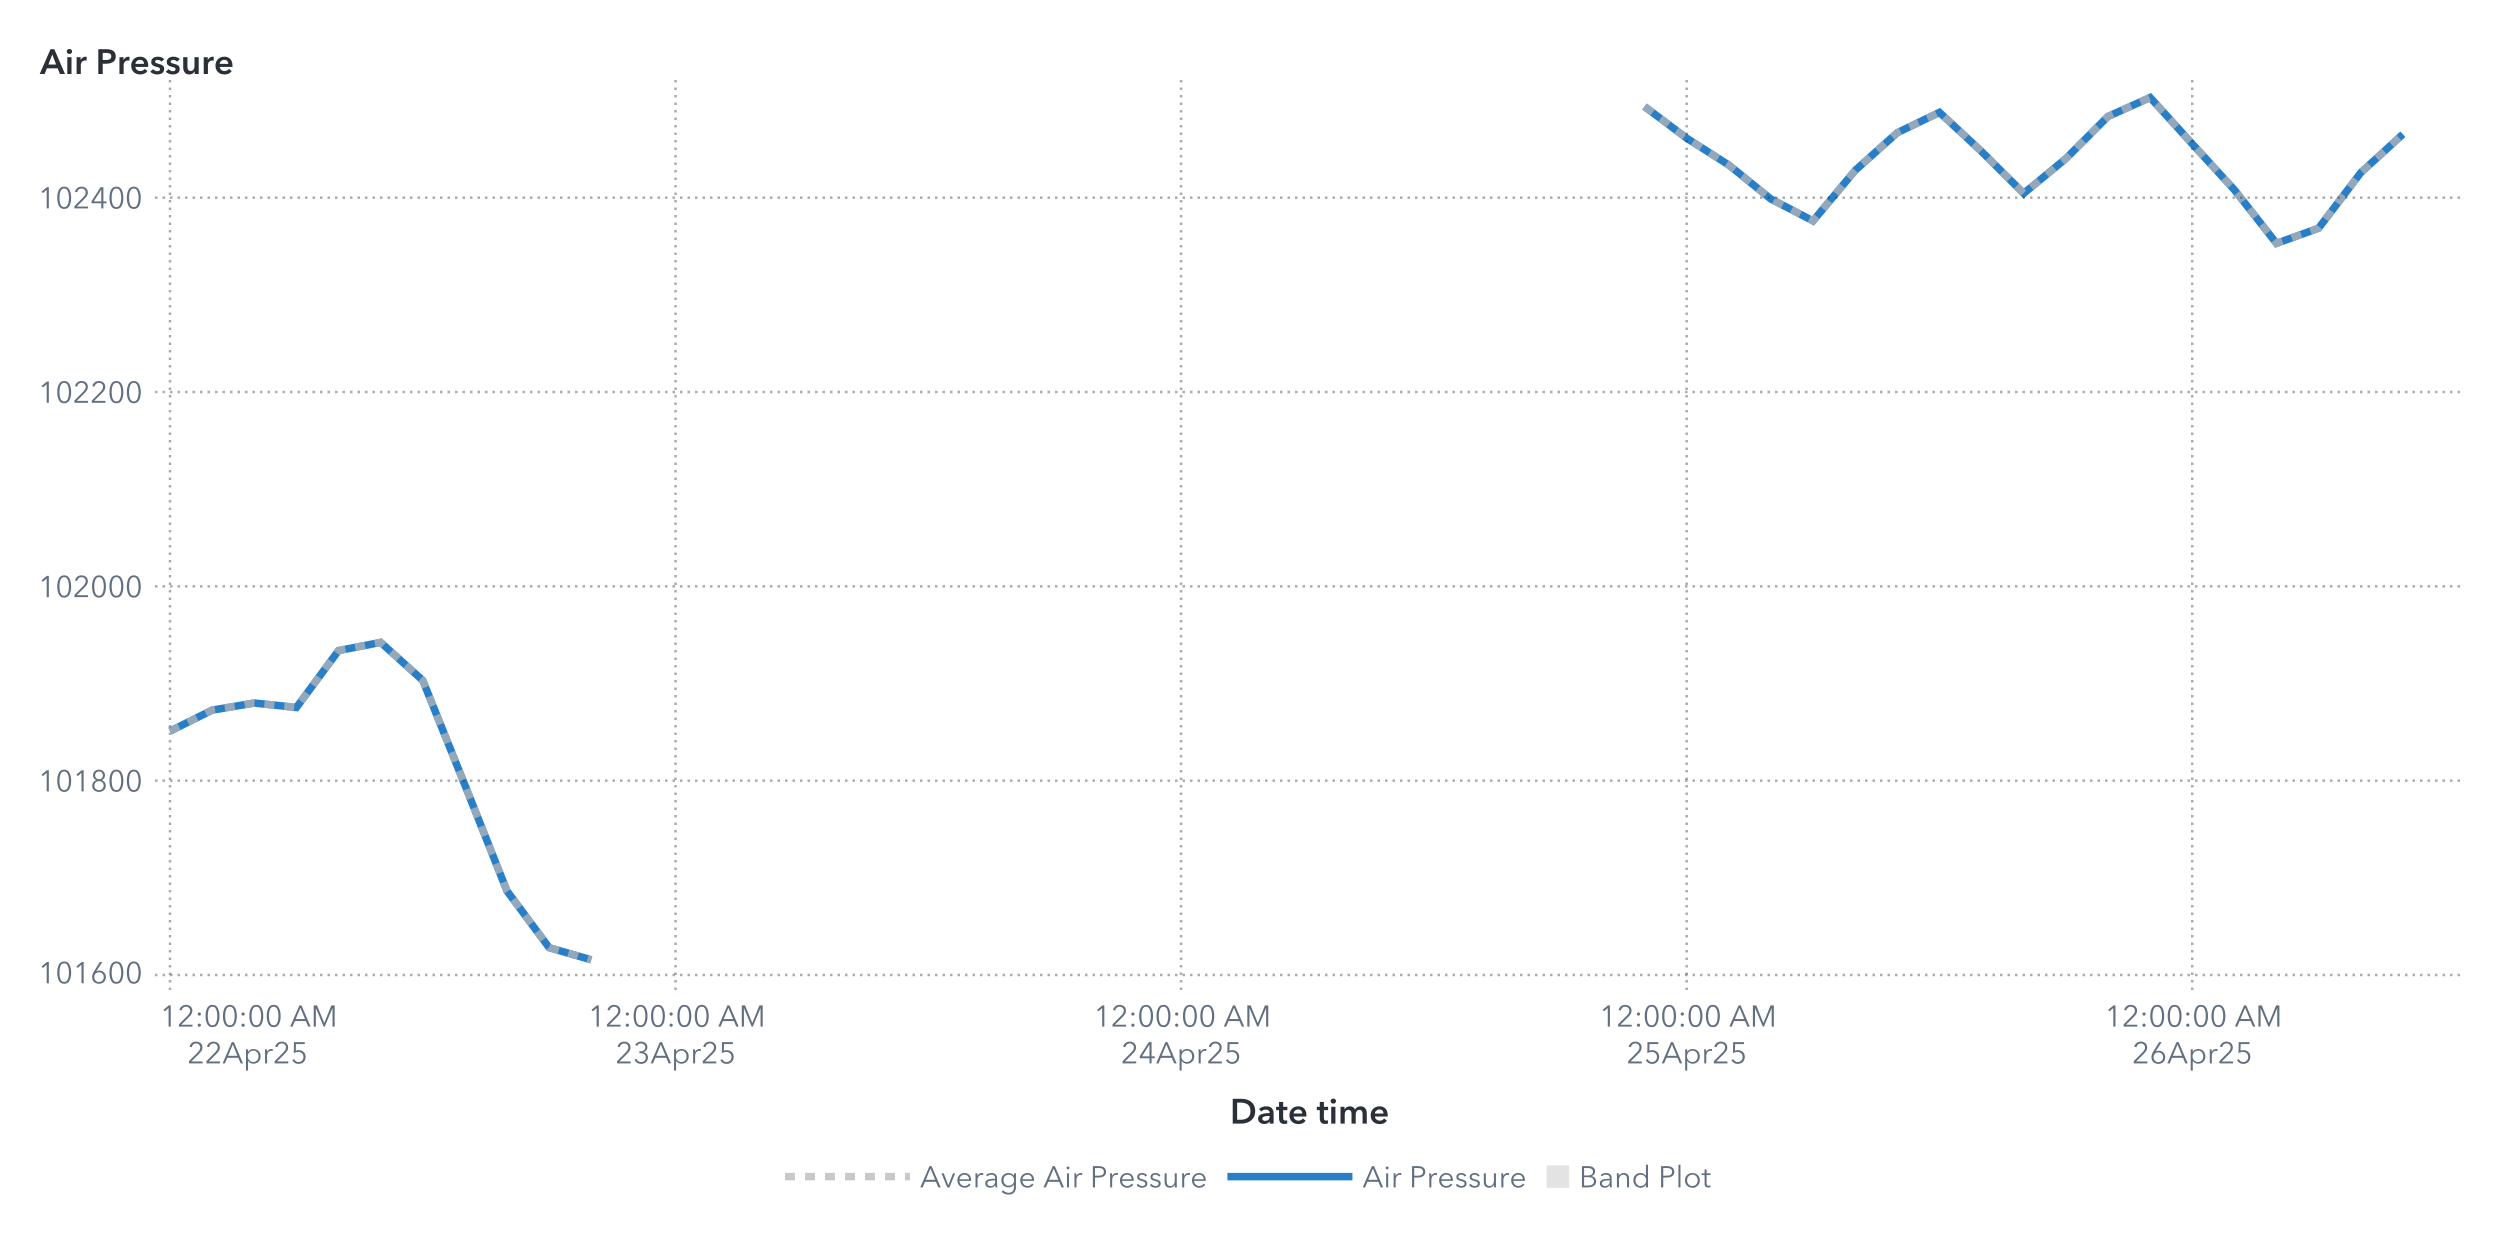
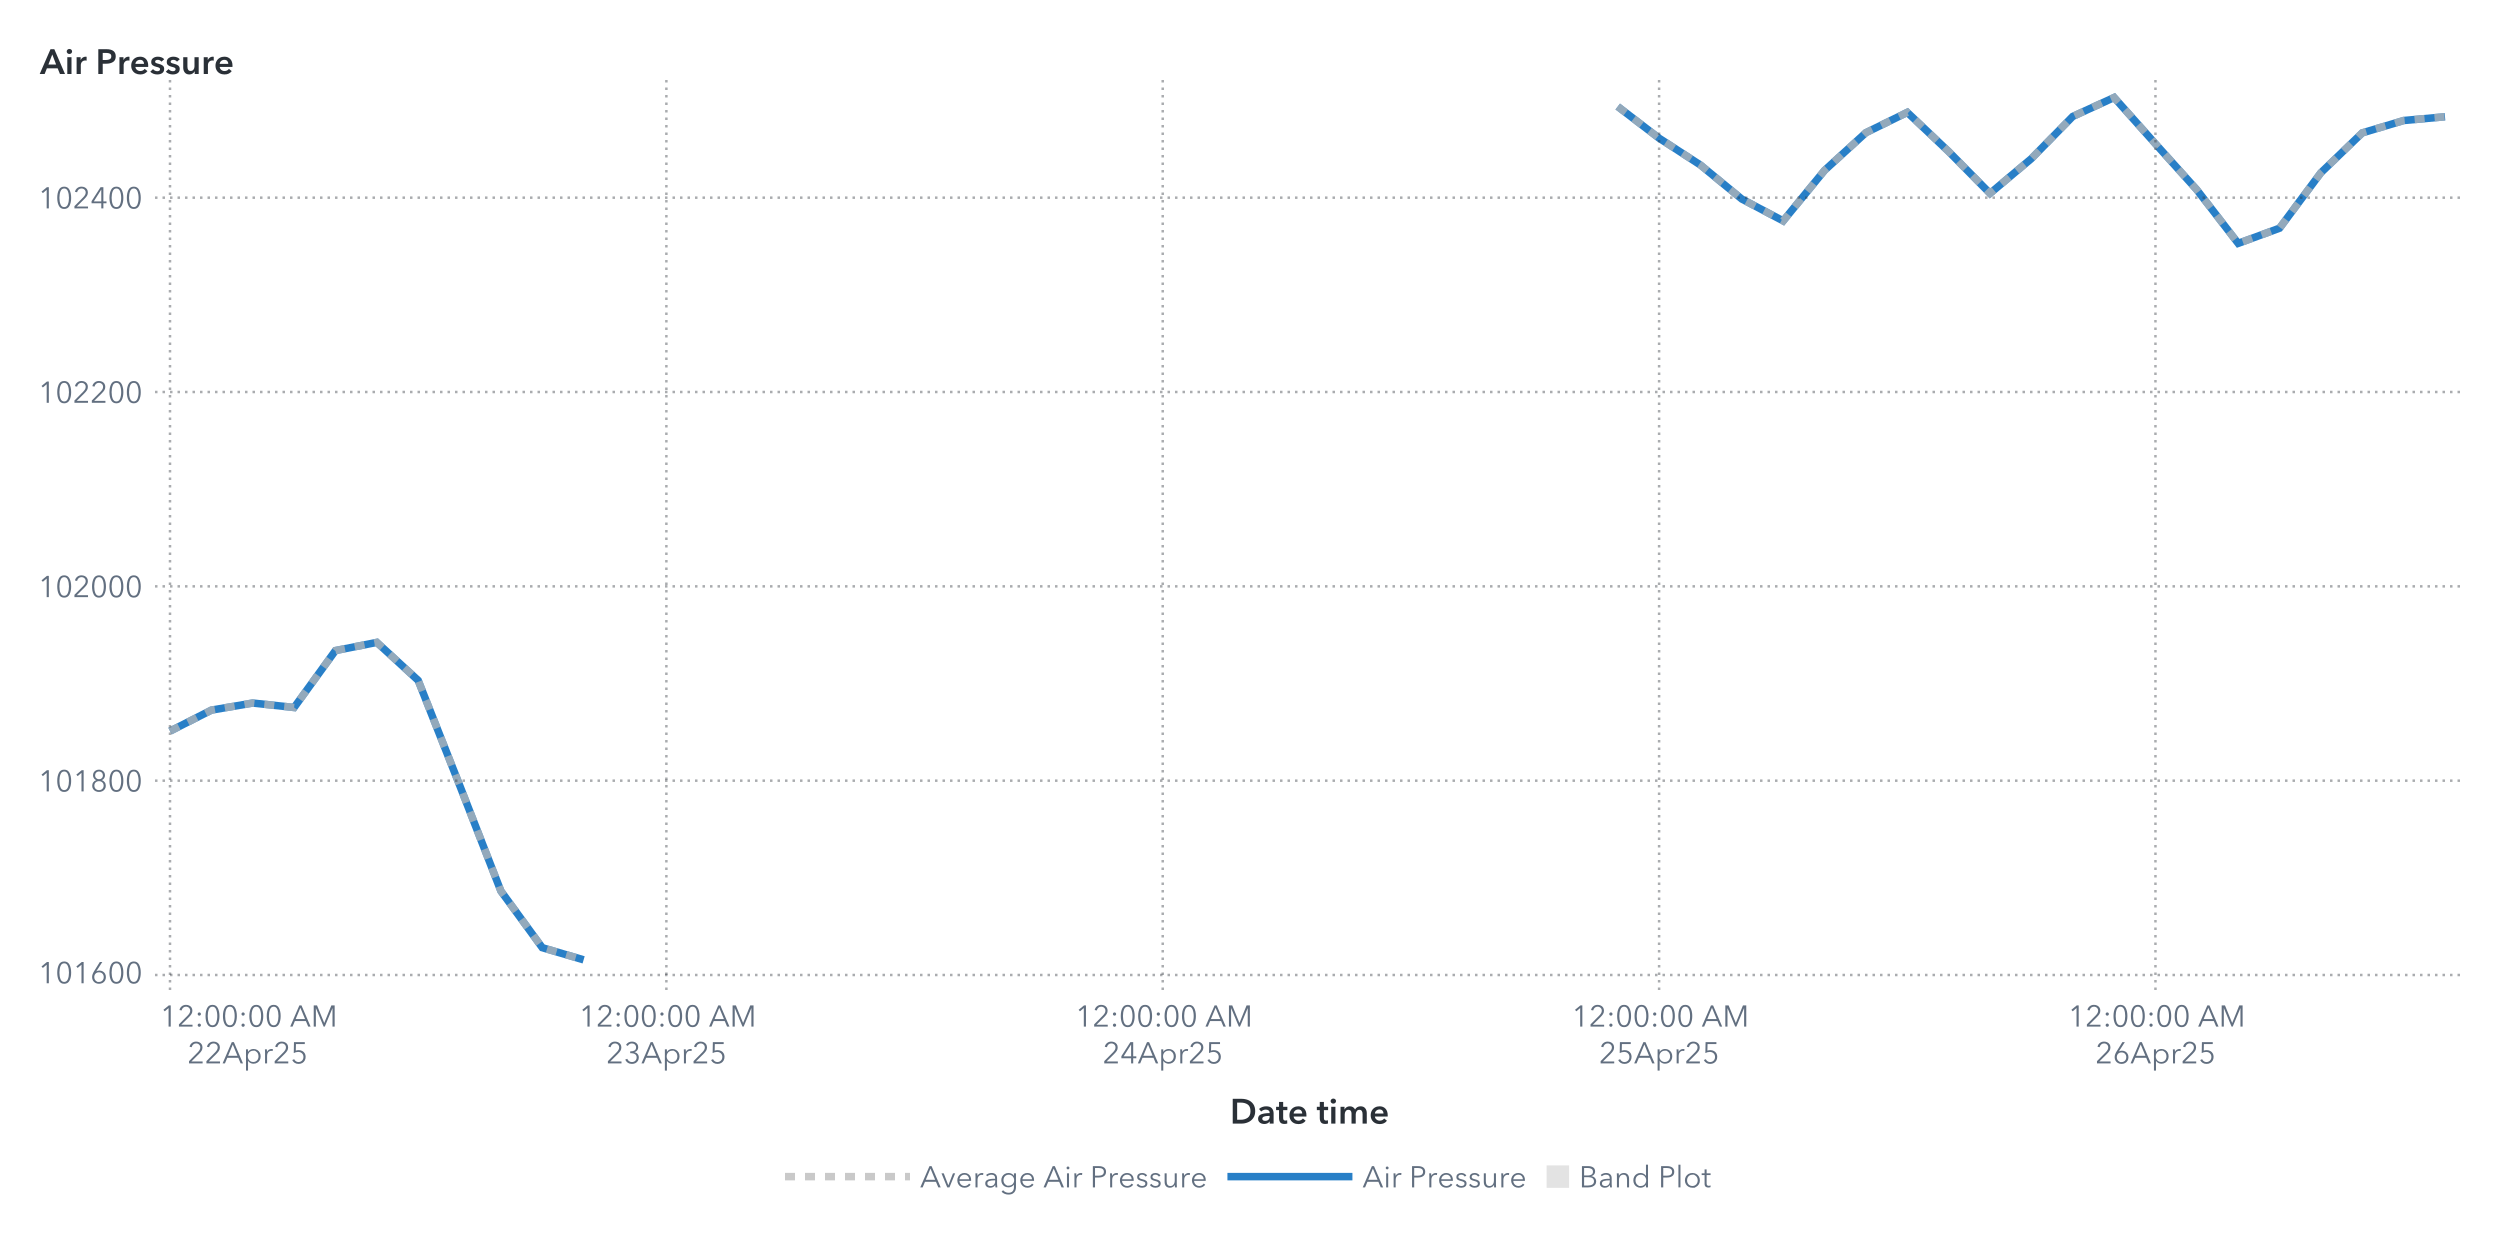
<svg xmlns="http://www.w3.org/2000/svg" xmlns:xlink="http://www.w3.org/1999/xlink" version="1.1" width="1000" height="500" viewBox="0 0 1000 500">
  <rect x="0" y="0" width="1000" height="500" fill="#ffffff">
</rect>
  <g>
    <rect x="0" y="0" rx="5" ry="5" width="1000.0" height="500.0" fill="#ffffff" opacity="0">
</rect>
    <rect x="0" y="0" rx="5" ry="5" width="1000.0" height="500.0" fill="#ffffff" opacity="0">
</rect>
    <rect x="0" y="0" rx="5" ry="5" width="1000.0" height="500.0" fill="#ffffff" opacity="0">
</rect>
    <rect x="0" y="0" rx="5" ry="5" width="1000.0" height="500.0" fill="#ffffff" opacity="0">
</rect>
    <g transform=" translate(16.0 -16.0)">
      <defs>
        <clipPath id="ClipPath0">
          <rect x="46" y="46" width="925" height="366">
</rect>
        </clipPath>
      </defs>
      <g clip-path="url(#ClipPath0)">
        <defs>
          <clipPath id="ClipPath1">
            <rect x="46" y="48" width="923" height="364">
</rect>
          </clipPath>
        </defs>
        <g clip-path="url(#ClipPath1)">
          <g transform="">
-             <polyline id="Polyline_65" points="52.0,308.45  68.85,300.05  85.7,297.21  102.56,299.0  119.41,276.23  136.26,272.96  153.11,288.16  169.96,330.02  186.81,372.42  203.67,395.08  220.52,399.94 " fill="none" stroke="#287fc7" stroke-width="3.0">
+             <polyline id="Polyline_67" points="52.0,308.45  68.55,300.05  85.09,297.21  101.64,299.0  118.18,276.23  134.73,272.96  151.27,288.16  167.82,330.02  184.36,372.42  200.91,395.08  217.45,399.94 " fill="none" stroke="#287fc7" stroke-width="3.0">
</polyline>
-             <polyline id="Polyline_65" points="641.81,58.61  658.67,71.28  675.52,82.01  692.37,95.62  709.22,104.36  726.07,84.15  742.93,69.07  759.78,60.95  776.63,76.61  793.48,93.36  810.33,79.45  827.19,62.58  844.04,55.0  860.89,73.54  877.74,91.92  894.59,113.34  911.44,107.27  928.3,85.08  945.15,69.69 " fill="none" stroke="#287fc7" stroke-width="3.0">
+             <polyline id="Polyline_67" points="631.09,58.61  647.64,71.28  664.18,82.01  680.73,95.62  697.27,104.36  713.82,84.15  730.36,69.07  746.91,60.95  763.45,76.61  780.0,93.36  796.55,79.45  813.09,62.58  829.64,55.0  846.18,73.54  862.73,91.92  879.27,113.34  895.82,107.27  912.36,85.08  928.91,69.15  945.45,64.21  962.0,62.7 " fill="none" stroke="#287fc7" stroke-width="3.0">
</polyline>
          </g>
          <g transform="">
-             <polyline id="Polyline_174" points="52.0,308.45  68.85,300.05  85.7,297.21  102.56,299.0  119.41,276.23  136.26,272.96  153.11,288.16  169.96,330.02  186.81,372.42  203.67,395.08  220.52,399.94 " fill="none" stroke="#b7b7b7" stroke-width="3.0" stroke-dasharray="4,4" opacity="0.75">
+             <polyline id="Polyline_180" points="52.0,308.45  68.55,300.05  85.09,297.21  101.64,299.0  118.18,276.23  134.73,272.96  151.27,288.16  167.82,330.02  184.36,372.42  200.91,395.08  217.45,399.94 " fill="none" stroke="#b7b7b7" stroke-width="3.0" stroke-dasharray="4,4" opacity="0.75">
</polyline>
-             <polyline id="Polyline_174" points="641.81,58.61  658.67,71.28  675.52,82.01  692.37,95.62  709.22,104.36  726.07,84.15  742.93,69.07  759.78,60.95  776.63,76.61  793.48,93.36  810.33,79.45  827.19,62.58  844.04,55.0  860.89,73.54  877.74,91.92  894.59,113.34  911.44,107.27  928.3,85.08  945.15,69.69 " fill="none" stroke="#b7b7b7" stroke-width="3.0" stroke-dasharray="4,4" opacity="0.75">
+             <polyline id="Polyline_180" points="631.09,58.61  647.64,71.28  664.18,82.01  680.73,95.62  697.27,104.36  713.82,84.15  730.36,69.07  746.91,60.95  763.45,76.61  780.0,93.36  796.55,79.45  813.09,62.58  829.64,55.0  846.18,73.54  862.73,91.92  879.27,113.34  895.82,107.27  912.36,85.08  928.91,69.15  945.45,64.21  962.0,62.7 " fill="none" stroke="#b7b7b7" stroke-width="3.0" stroke-dasharray="4,4" opacity="0.75">
</polyline>
          </g>
          <g transform="">
</g>
        </g>
        <path d="M46.0 406.0L969.0 406.0" stroke="#2a3037" stroke-dasharray="1,2" fill="none" opacity="0.4">
</path>
        <path d="M46.0 328.27L969.0 328.27" stroke="#2a3037" stroke-dasharray="1,2" fill="none" opacity="0.4">
</path>
        <path d="M46.0 250.54L969.0 250.54" stroke="#2a3037" stroke-dasharray="1,2" fill="none" opacity="0.4">
</path>
        <path d="M46.0 172.8L969.0 172.8" stroke="#2a3037" stroke-dasharray="1,2" fill="none" opacity="0.4">
</path>
        <path d="M46.0 95.07L969.0 95.07" stroke="#2a3037" stroke-dasharray="1,2" fill="none" opacity="0.4">
</path>
        <path d="M52.0 412.0L52.0 48.0" stroke="#2a3037" stroke-dasharray="1,2" fill="none" opacity="0.4">
</path>
-         <path d="M254.22 412.0L254.22 48.0" stroke="#2a3037" stroke-dasharray="1,2" fill="none" opacity="0.4">
- </path>
-         <path d="M456.44 412.0L456.44 48.0" stroke="#2a3037" stroke-dasharray="1,2" fill="none" opacity="0.4">
- </path>
-         <path d="M658.67 412.0L658.67 48.0" stroke="#2a3037" stroke-dasharray="1,2" fill="none" opacity="0.4">
- </path>
-         <path d="M860.89 412.0L860.89 48.0" stroke="#2a3037" stroke-dasharray="1,2" fill="none" opacity="0.4">
+         <path d="M250.55 412.0L250.55 48.0" stroke="#2a3037" stroke-dasharray="1,2" fill="none" opacity="0.4">
+ </path>
+         <path d="M449.09 412.0L449.09 48.0" stroke="#2a3037" stroke-dasharray="1,2" fill="none" opacity="0.4">
+ </path>
+         <path d="M647.64 412.0L647.64 48.0" stroke="#2a3037" stroke-dasharray="1,2" fill="none" opacity="0.4">
+ </path>
+         <path d="M846.18 412.0L846.18 48.0" stroke="#2a3037" stroke-dasharray="1,2" fill="none" opacity="0.4">
</path>
      </g>
      <defs>
        <clipPath id="ClipPath2">
          <rect x="0" y="49" width="46" height="363">
</rect>
        </clipPath>
      </defs>
      <g clip-path="url(#ClipPath2)">
        <g fill="#626f80" stroke="#626f80" transform="translate(-0.76 409.3) scale(0.012 -0.012)">
          <defs>
            <path id="g49/TT0" d="M358.0 0 L286.0 0 L286.0 619.0 L158.0 510.0 L114.0 560.0 L294.0 708.0 L358.0 708.0 L358.0 0Z">
</path>
          </defs>
          <use x="0" y="0" xlink:href="#g49/TT0" />
          <defs>
            <path id="g48/TT0" d="M522.0 353.0Q 522.0,195.0  467.0,88.5 T 290.0,-18.0 Q 167.0,-18.0  112.5,88.5 T 58.0,353.0 Q 58.0,512.0  112.5,619.0 T 290.0,726.0 Q 412.0,726.0  467.0,618.5 T 522.0,353.0 Z M131.0 353.0Q 131.0,226.0  167.5,135.0 T 290.0,44.0 Q 375.0,44.0  412.0,135.5 T 449.0,353.0 Q 449.0,480.0  412.0,572.5 T 290.0,665.0 Q 204.0,665.0  167.5,573.0 T 131.0,353.0 Z">
</path>
          </defs>
          <use x="580.0" y="0" xlink:href="#g48/TT0" />
          <use x="1160.0" y="0" xlink:href="#g49/TT0" />
          <defs>
            <path id="g54/TT0" d="M203.0 397.0Q 218.0,409.0  247.0,416.0 T 304.0,423.0 Q 365.0,423.0  414.5,395.5 T 492.0,318.0 T 520.0,205.0 Q 520.0,140.0  490.5,89.5 T 408.5,10.5 T 290.0,-18.0 Q 224.0,-18.0  171.5,10.5 T 89.5,89.5 T 60.0,205.0 Q 60.0,255.0  77.0,301.5 T 124.0,397.0  L317.0 708.0 L400.0 708.0 L201.0 399.0 L203.0 397.0Z M290.0 43.0Q 336.0,43.0  372.0,64.0 T 428.0,122.0 T 448.0,205.0 Q 448.0,275.0  405.0,320.0 T 290.0,365.0 Q 218.0,365.0  175.0,320.0 T 132.0,205.0 Q 132.0,159.0  152.0,122.0 T 208.0,64.0 T 244.0,43.0 Z">
</path>
          </defs>
          <use x="1740.0" y="0" xlink:href="#g54/TT0" />
          <use x="2320.0" y="0" xlink:href="#g48/TT0" />
          <use x="2900.0" y="0" xlink:href="#g48/TT0" />
        </g>
-         <text id="Text_338" x="41.0" y="409.3" font-size="9.0pt" font-family="Avenir Next for SAS" fill="#626f80" text-anchor="end" opacity="0">
+         <text id="Text_350" x="41.0" y="409.3" font-size="9.0pt" font-family="Avenir Next for SAS" fill="#626f80" text-anchor="end" opacity="0">
101600</text>
        <g fill="#626f80" stroke="#626f80" transform="translate(-0.76 332.57) scale(0.012 -0.012)">
          <use x="0" y="0" xlink:href="#g49/TT0" />
          <use x="580.0" y="0" xlink:href="#g48/TT0" />
          <use x="1160.0" y="0" xlink:href="#g49/TT0" />
          <defs>
            <path id="g56/TT0" d="M517.0 186.0Q 517.0,126.0  486.0,79.5 T 403.0,7.5 T 290.0,-18.0 Q 229.0,-18.0  177.0,7.5 T 94.0,79.5 T 63.0,186.0 Q 63.0,256.0  100.5,306.5 T 197.0,375.0  L197.0 377.0Q 150.0,393.0  120.0,437.5 T 90.0,537.0 Q 90.0,593.0  117.0,636.0 T 190.0,702.5 T 290.0,726.0 Q 344.0,726.0  390.0,702.5 T 463.0,636.0 T 490.0,537.0 Q 490.0,482.0  460.0,437.5 T 383.0,377.0  L383.0 375.0Q 442.0,358.0  479.5,307.0 T 517.0,186.0 Z M290.0 406.0Q 345.0,406.0  382.5,442.0 T 420.0,533.0 Q 420.0,590.0  383.0,627.5 T 290.0,665.0 Q 234.0,665.0  197.0,627.5 T 160.0,533.0 Q 160.0,478.0  197.5,442.0 T 290.0,406.0 Z M290.0 43.0Q 359.0,43.0  402.0,86.0 T 445.0,194.0 Q 445.0,258.0  402.0,300.0 T 290.0,342.0 Q 221.0,342.0  178.0,300.0 T 135.0,194.0 Q 135.0,129.0  178.0,86.0 T 290.0,43.0 Z">
</path>
          </defs>
          <use x="1740.0" y="0" xlink:href="#g56/TT0" />
          <use x="2320.0" y="0" xlink:href="#g48/TT0" />
          <use x="2900.0" y="0" xlink:href="#g48/TT0" />
        </g>
-         <text id="Text_339" x="41.0" y="332.57" font-size="9.0pt" font-family="Avenir Next for SAS" fill="#626f80" text-anchor="end" opacity="0">
+         <text id="Text_351" x="41.0" y="332.57" font-size="9.0pt" font-family="Avenir Next for SAS" fill="#626f80" text-anchor="end" opacity="0">
101800</text>
        <g fill="#626f80" stroke="#626f80" transform="translate(-0.76 254.84) scale(0.012 -0.012)">
          <use x="0" y="0" xlink:href="#g49/TT0" />
          <use x="580.0" y="0" xlink:href="#g48/TT0" />
          <defs>
            <path id="g50/TT0" d="M51.0 0 L51.0 75.0 L341.0 368.0Q 380.0,408.0  403.0,447.0 T 426.0,530.0 Q 426.0,590.0  385.5,627.5 T 286.0,665.0 Q 230.0,665.0  191.0,630.0 T 140.0,539.0  L69.0 553.0Q 84.0,629.0  144.0,677.5 T 286.0,726.0 Q 344.0,726.0  392.5,703.5 T 470.0,637.0 T 499.0,531.0 Q 499.0,469.0  470.0,421.5 T 384.0,317.0  L129.0 64.0 L504.0 64.0 L504.0 0 L51.0 0Z">
</path>
          </defs>
          <use x="1160.0" y="0" xlink:href="#g50/TT0" />
          <use x="1740.0" y="0" xlink:href="#g48/TT0" />
          <use x="2320.0" y="0" xlink:href="#g48/TT0" />
          <use x="2900.0" y="0" xlink:href="#g48/TT0" />
        </g>
-         <text id="Text_340" x="41.0" y="254.84" font-size="9.0pt" font-family="Avenir Next for SAS" fill="#626f80" text-anchor="end" opacity="0">
+         <text id="Text_352" x="41.0" y="254.84" font-size="9.0pt" font-family="Avenir Next for SAS" fill="#626f80" text-anchor="end" opacity="0">
102000</text>
        <g fill="#626f80" stroke="#626f80" transform="translate(-0.76 177.11) scale(0.012 -0.012)">
          <use x="0" y="0" xlink:href="#g49/TT0" />
          <use x="580.0" y="0" xlink:href="#g48/TT0" />
          <use x="1160.0" y="0" xlink:href="#g50/TT0" />
          <use x="1740.0" y="0" xlink:href="#g50/TT0" />
          <use x="2320.0" y="0" xlink:href="#g48/TT0" />
          <use x="2900.0" y="0" xlink:href="#g48/TT0" />
        </g>
-         <text id="Text_341" x="41.0" y="177.11" font-size="9.0pt" font-family="Avenir Next for SAS" fill="#626f80" text-anchor="end" opacity="0">
+         <text id="Text_353" x="41.0" y="177.11" font-size="9.0pt" font-family="Avenir Next for SAS" fill="#626f80" text-anchor="end" opacity="0">
102200</text>
        <g fill="#626f80" stroke="#626f80" transform="translate(-0.76 99.37) scale(0.012 -0.012)">
          <use x="0" y="0" xlink:href="#g49/TT0" />
          <use x="580.0" y="0" xlink:href="#g48/TT0" />
          <use x="1160.0" y="0" xlink:href="#g50/TT0" />
          <defs>
            <path id="g52/TT0" d="M436.0 234.0 L540.0 234.0 L540.0 171.0 L436.0 171.0 L436.0 0 L366.0 0 L366.0 171.0 L42.0 171.0 L42.0 241.0 L342.0 708.0 L436.0 708.0 L436.0 234.0Z M366.0 627.0 L364.0 627.0 L117.0 234.0 L366.0 234.0 L366.0 627.0Z">
</path>
          </defs>
          <use x="1740.0" y="0" xlink:href="#g52/TT0" />
          <use x="2320.0" y="0" xlink:href="#g48/TT0" />
          <use x="2900.0" y="0" xlink:href="#g48/TT0" />
        </g>
-         <text id="Text_342" x="41.0" y="99.37" font-size="9.0pt" font-family="Avenir Next for SAS" fill="#626f80" text-anchor="end" opacity="0">
+         <text id="Text_354" x="41.0" y="99.37" font-size="9.0pt" font-family="Avenir Next for SAS" fill="#626f80" text-anchor="end" opacity="0">
102400</text>
      </g>
      <g fill="#2a3037" stroke="#2a3037" transform="translate(0 45.59) scale(0.014 -0.014)">
        <defs>
          <path id="g65/TT1" d="M300.0 708.0 L409.0 708.0 L714.0 0 L570.0 0 L504.0 162.0 L197.0 162.0 L133.0 0 L-8.0 0 L300.0 708.0Z M460.0 270.0 L351.0 558.0 L240.0 270.0 L460.0 270.0Z">
</path>
        </defs>
        <use x="0" y="0" xlink:href="#g65/TT1" />
        <defs>
          <path id="g105/TT1" d="M133.0 715.0Q 166.0,715.0  188.5,694.5 T 211.0,643.0 Q 211.0,612.0  188.5,591.5 T 133.0,571.0 Q 101.0,571.0  79.0,592.5 T 57.0,643.0 Q 57.0,672.0  79.0,693.5 T 133.0,715.0 Z M74.0 480.0 L194.0 480.0 L194.0 0 L74.0 0 L74.0 480.0Z">
</path>
        </defs>
        <use x="706.0" y="0" xlink:href="#g105/TT1" />
        <defs>
          <path id="g114/TT1" d="M187.0 480.0 L187.0 400.0 L189.0 400.0Q 209.0,443.0  246.0,468.5 T 329.0,494.0 Q 346.0,494.0  358.0,491.0  L358.0 381.0Q 338.0,386.0  321.0,386.0 Q 272.0,386.0  243.0,363.0 T 203.0,310.5 T 192.0,257.0  L192.0 0 L72.0 0 L72.0 480.0 L187.0 480.0Z">
</path>
        </defs>
        <use x="974.0" y="0" xlink:href="#g114/TT1" />
        <defs>
          <path id="g80/TT1" d="M309.0 708.0Q 576.0,708.0  576.0,503.0 Q 576.0,393.0  500.0,343.0 T 301.0,293.0  L204.0 293.0 L204.0 0 L78.0 0 L78.0 708.0 L309.0 708.0Z M449.0 503.0Q 449.0,560.0  407.5,581.0 T 296.0,602.0  L204.0 602.0 L204.0 399.0 L292.0 399.0Q 363.0,399.0  406.0,422.0 T 449.0,503.0 Z">
</path>
        </defs>
        <use x="1588.0" y="0" xlink:href="#g80/TT1" />
        <use x="2198.0" y="0" xlink:href="#g114/TT1" />
        <defs>
          <path id="g101/TT1" d="M529.0 202.0 L164.0 202.0Q 168.0,152.0  208.0,118.0 T 301.0,84.0 Q 384.0,84.0  428.0,146.0  L508.0 82.0Q 437.0,-14.0  302.0,-14.0 Q 228.0,-14.0  169.5,16.5 T 77.5,104.0 T 44.0,237.0 Q 44.0,313.0  77.0,371.5 T 168.0,462.0 T 298.0,494.0 Q 402.0,494.0  466.0,427.0 T 530.0,234.0 Q 530.0,213.0  529.0,202.0 Z M297.0 404.0Q 244.0,404.0  206.0,371.0 T 164.0,288.0  L410.0 288.0Q 410.0,338.0  381.0,371.0 T 297.0,404.0 Z">
</path>
        </defs>
        <use x="2562.0" y="0" xlink:href="#g101/TT1" />
        <defs>
          <path id="g115/TT1" d="M230.0 404.0Q 198.0,404.0  175.5,391.0 T 153.0,352.0 Q 153.0,327.0  176.0,315.0 T 257.0,289.0 Q 325.0,273.0  368.5,241.0 T 412.0,146.0 Q 412.0,64.0  355.5,25.0 T 212.0,-14.0 Q 155.0,-14.0  102.0,7.0 T 15.0,65.0  L94.0 139.0Q 114.0,112.0  146.5,95.5 T 217.0,79.0 Q 248.0,79.0  271.0,93.0 T 294.0,136.0 Q 294.0,164.0  269.5,177.5 T 184.0,205.0 Q 119.0,221.0  80.5,250.5 T 42.0,341.0 Q 42.0,416.0  98.0,455.0 T 233.0,494.0 Q 287.0,494.0  336.0,475.0 T 413.0,421.0  L335.0 352.0Q 318.0,374.0  290.0,389.0 T 230.0,404.0 Z">
</path>
        </defs>
        <use x="3136.0" y="0" xlink:href="#g115/TT1" />
        <use x="3580.0" y="0" xlink:href="#g115/TT1" />
        <defs>
          <path id="g117/TT1" d="M396.0 0 L396.0 77.0 L394.0 77.0Q 377.0,39.0  336.5,12.5 T 245.0,-14.0 Q 157.0,-14.0  112.5,42.5 T 68.0,180.0  L68.0 480.0 L188.0 480.0 L188.0 214.0Q 188.0,86.0  278.0,86.0 Q 332.0,86.0  361.0,124.5 T 390.0,216.0  L390.0 480.0 L510.0 480.0 L510.0 0 L396.0 0Z">
</path>
        </defs>
        <use x="4024.0" y="0" xlink:href="#g117/TT1" />
        <use x="4606.0" y="0" xlink:href="#g114/TT1" />
        <use x="4970.0" y="0" xlink:href="#g101/TT1" />
      </g>
-       <text id="Text_343" x="0" y="45.59" font-size="10.5pt" font-family="Avenir Next for SAS" font-weight="bold" fill="#2a3037" text-anchor="start" opacity="0">
+       <text id="Text_355" x="0" y="45.59" font-size="10.5pt" font-family="Avenir Next for SAS" font-weight="bold" fill="#2a3037" text-anchor="start" opacity="0">
Air Pressure</text>
      <defs>
        <clipPath id="ClipPath3">
          <rect x="46" y="412" width="922" height="57">
</rect>
        </clipPath>
      </defs>
      <g clip-path="url(#ClipPath3)">
        <g fill="#626f80" stroke="#626f80" transform="translate(48.0 426.65) scale(0.012 -0.012)">
          <use x="0" y="0" xlink:href="#g49/TT0" />
          <use x="580.0" y="0" xlink:href="#g50/TT0" />
          <defs>
            <path id="g58/TT0" d="M150.0 366.0Q 127.0,366.0  111.5,382.0 T 96.0,420.0 Q 96.0,442.0  111.5,458.0 T 150.0,474.0 Q 173.0,474.0  188.5,458.0 T 204.0,420.0 Q 204.0,398.0  188.5,382.0 T 150.0,366.0 Z M150.0 -6.0Q 127.0,-6.0  111.5,10.0 T 96.0,48.0 Q 96.0,70.0  111.5,86.0 T 150.0,102.0 Q 173.0,102.0  188.5,86.0 T 204.0,48.0 Q 204.0,26.0  188.5,10.0 T 150.0,-6.0 Z">
</path>
          </defs>
          <use x="1160.0" y="0" xlink:href="#g58/TT0" />
          <use x="1460.0" y="0" xlink:href="#g48/TT0" />
          <use x="2040.0" y="0" xlink:href="#g48/TT0" />
          <use x="2620.0" y="0" xlink:href="#g58/TT0" />
          <use x="2920.0" y="0" xlink:href="#g48/TT0" />
          <use x="3500.0" y="0" xlink:href="#g48/TT0" />
          <defs>
            <path id="g65/TT0" d="M89.0 0 L10.0 0 L316.0 708.0 L386.0 708.0 L690.0 0 L610.0 0 L532.0 186.0 L166.0 186.0 L89.0 0Z M193.0 252.0 L505.0 252.0 L349.0 628.0 L193.0 252.0Z">
</path>
          </defs>
          <use x="4330.0" y="0" xlink:href="#g65/TT0" />
          <defs>
            <path id="g77/TT0" d="M444.0 122.0 L445.0 122.0 L682.0 708.0 L792.0 708.0 L792.0 0 L720.0 0 L720.0 615.0 L718.0 615.0 L462.0 0 L424.0 0 L168.0 615.0 L166.0 615.0 L166.0 0 L94.0 0 L94.0 708.0 L204.0 708.0 L444.0 122.0Z">
</path>
          </defs>
          <use x="5030.0" y="0" xlink:href="#g77/TT0" />
        </g>
        <text x="83.0" y="426.65" font-size="9.0pt" font-family="Avenir Next for SAS" fill="#626f80" text-anchor="middle" opacity="0">
12:00:00 AM</text>
        <g fill="#626f80" stroke="#626f80" transform="translate(59.0 441.35) scale(0.012 -0.012)">
          <use x="0" y="0" xlink:href="#g50/TT0" />
          <use x="580.0" y="0" xlink:href="#g50/TT0" />
          <use x="1160.0" y="0" xlink:href="#g65/TT0" />
          <defs>
            <path id="g112/TT0" d="M90.0 -240.0 L90.0 468.0 L158.0 468.0 L158.0 387.0 L161.0 387.0Q 189.0,431.0  237.0,455.5 T 337.0,480.0 Q 408.0,480.0  463.5,447.5 T 549.0,359.0 T 579.0,234.0 Q 579.0,165.0  549.0,109.0 T 463.5,20.5 T 337.0,-12.0 Q 286.0,-12.0  238.0,12.0 T 161.0,79.0  L158.0 79.0 L158.0 -240.0 L90.0 -240.0Z M330.0 423.0Q 278.0,423.0  237.0,398.0 T 173.0,330.0 T 150.0,234.0 Q 150.0,181.0  173.0,138.0 T 237.0,70.5 T 330.0,46.0 Q 385.0,46.0  425.0,71.0 T 486.0,138.5 T 507.0,234.0 Q 507.0,287.0  486.0,330.0 T 425.0,398.0 T 385.0,423.0 Z">
</path>
          </defs>
          <use x="1860.0" y="0" xlink:href="#g112/TT0" />
          <defs>
            <path id="g114/TT0" d="M86.0 468.0 L151.0 468.0Q 155.0,418.0  155.0,388.0  L157.0 388.0Q 177.0,429.0  217.5,454.5 T 307.0,480.0 Q 334.0,480.0  352.0,475.0  L343.0 411.0Q 337.0,413.0  322.5,415.0 T 295.0,417.0 Q 236.0,417.0  197.0,372.5 T 158.0,240.0  L158.0 0 L90.0 0 L90.0 365.0Q 90.0,425.0  86.0,468.0 Z">
</path>
          </defs>
          <use x="2495.0" y="0" xlink:href="#g114/TT0" />
          <use x="2855.0" y="0" xlink:href="#g50/TT0" />
          <defs>
            <path id="g53/TT0" d="M180.0 644.0 L175.0 425.0Q 219.0,441.0  273.0,441.0 Q 339.0,441.0  391.5,413.0 T 473.5,334.5 T 503.0,219.0 Q 503.0,151.0  473.5,97.0 T 390.5,12.5 T 268.0,-18.0 Q 194.0,-18.0  140.0,16.0 T 56.0,111.0  L121.0 140.0Q 140.0,96.0  179.0,70.0 T 264.0,44.0 Q 311.0,44.0  349.0,66.0 T 408.5,126.5 T 430.0,212.0 Q 430.0,289.0  380.5,335.5 T 254.0,382.0 Q 180.0,382.0  107.0,343.0  L114.0 708.0 L475.0 708.0 L475.0 644.0 L180.0 644.0Z">
</path>
          </defs>
          <use x="3435.0" y="0" xlink:href="#g53/TT0" />
        </g>
        <text x="83.0" y="441.35" font-size="9.0pt" font-family="Avenir Next for SAS" fill="#626f80" text-anchor="middle" opacity="0">
22Apr25</text>
-         <g fill="#626f80" stroke="#626f80" transform="translate(219.22 426.65) scale(0.012 -0.012)">
+         <g fill="#626f80" stroke="#626f80" transform="translate(215.55 426.65) scale(0.012 -0.012)">
          <use x="0" y="0" xlink:href="#g49/TT0" />
          <use x="580.0" y="0" xlink:href="#g50/TT0" />
          <use x="1160.0" y="0" xlink:href="#g58/TT0" />
          <use x="1460.0" y="0" xlink:href="#g48/TT0" />
          <use x="2040.0" y="0" xlink:href="#g48/TT0" />
          <use x="2620.0" y="0" xlink:href="#g58/TT0" />
          <use x="2920.0" y="0" xlink:href="#g48/TT0" />
          <use x="3500.0" y="0" xlink:href="#g48/TT0" />
          <use x="4330.0" y="0" xlink:href="#g65/TT0" />
          <use x="5030.0" y="0" xlink:href="#g77/TT0" />
        </g>
-         <text x="254.22" y="426.65" font-size="9.0pt" font-family="Avenir Next for SAS" fill="#626f80" text-anchor="middle" opacity="0">
+         <text x="250.55" y="426.65" font-size="9.0pt" font-family="Avenir Next for SAS" fill="#626f80" text-anchor="middle" opacity="0">
12:00:00 AM</text>
-         <g fill="#626f80" stroke="#626f80" transform="translate(230.22 441.35) scale(0.012 -0.012)">
+         <g fill="#626f80" stroke="#626f80" transform="translate(226.55 441.35) scale(0.012 -0.012)">
          <use x="0" y="0" xlink:href="#g50/TT0" />
          <defs>
            <path id="g51/TT0" d="M245.0 402.0Q 319.0,402.0  364.5,433.5 T 410.0,532.0 Q 410.0,590.0  369.0,627.5 T 270.0,665.0 Q 226.0,665.0  191.0,643.5 T 135.0,582.0  L74.0 614.0Q 106.0,670.0  157.0,698.0 T 274.0,726.0 Q 331.0,726.0  378.0,703.5 T 453.0,638.0 T 481.0,536.0 Q 481.0,475.0  446.5,432.0 T 358.0,374.0  L358.0 372.0Q 421.0,359.0  461.0,312.0 T 501.0,196.0 Q 501.0,131.0  470.0,82.5 T 387.0,8.0 T 273.0,-18.0 Q 196.0,-18.0  137.5,19.5 T 49.0,127.0  L117.0 152.0Q 135.0,102.0  177.0,73.0 T 273.0,44.0 Q 314.0,44.0  350.0,62.5 T 407.5,115.5 T 429.0,196.0 Q 429.0,271.0  376.0,305.5 T 245.0,340.0  L214.0 340.0 L214.0 402.0 L245.0 402.0Z">
</path>
          </defs>
          <use x="580.0" y="0" xlink:href="#g51/TT0" />
          <use x="1160.0" y="0" xlink:href="#g65/TT0" />
          <use x="1860.0" y="0" xlink:href="#g112/TT0" />
          <use x="2495.0" y="0" xlink:href="#g114/TT0" />
          <use x="2855.0" y="0" xlink:href="#g50/TT0" />
          <use x="3435.0" y="0" xlink:href="#g53/TT0" />
        </g>
-         <text x="254.22" y="441.35" font-size="9.0pt" font-family="Avenir Next for SAS" fill="#626f80" text-anchor="middle" opacity="0">
+         <text x="250.55" y="441.35" font-size="9.0pt" font-family="Avenir Next for SAS" fill="#626f80" text-anchor="middle" opacity="0">
23Apr25</text>
-         <g fill="#626f80" stroke="#626f80" transform="translate(421.44 426.65) scale(0.012 -0.012)">
+         <g fill="#626f80" stroke="#626f80" transform="translate(414.09 426.65) scale(0.012 -0.012)">
          <use x="0" y="0" xlink:href="#g49/TT0" />
          <use x="580.0" y="0" xlink:href="#g50/TT0" />
          <use x="1160.0" y="0" xlink:href="#g58/TT0" />
          <use x="1460.0" y="0" xlink:href="#g48/TT0" />
          <use x="2040.0" y="0" xlink:href="#g48/TT0" />
          <use x="2620.0" y="0" xlink:href="#g58/TT0" />
          <use x="2920.0" y="0" xlink:href="#g48/TT0" />
          <use x="3500.0" y="0" xlink:href="#g48/TT0" />
          <use x="4330.0" y="0" xlink:href="#g65/TT0" />
          <use x="5030.0" y="0" xlink:href="#g77/TT0" />
        </g>
-         <text x="456.44" y="426.65" font-size="9.0pt" font-family="Avenir Next for SAS" fill="#626f80" text-anchor="middle" opacity="0">
+         <text x="449.09" y="426.65" font-size="9.0pt" font-family="Avenir Next for SAS" fill="#626f80" text-anchor="middle" opacity="0">
12:00:00 AM</text>
-         <g fill="#626f80" stroke="#626f80" transform="translate(432.44 441.35) scale(0.012 -0.012)">
+         <g fill="#626f80" stroke="#626f80" transform="translate(425.09 441.35) scale(0.012 -0.012)">
          <use x="0" y="0" xlink:href="#g50/TT0" />
          <use x="580.0" y="0" xlink:href="#g52/TT0" />
          <use x="1160.0" y="0" xlink:href="#g65/TT0" />
          <use x="1860.0" y="0" xlink:href="#g112/TT0" />
          <use x="2495.0" y="0" xlink:href="#g114/TT0" />
          <use x="2855.0" y="0" xlink:href="#g50/TT0" />
          <use x="3435.0" y="0" xlink:href="#g53/TT0" />
        </g>
-         <text x="456.44" y="441.35" font-size="9.0pt" font-family="Avenir Next for SAS" fill="#626f80" text-anchor="middle" opacity="0">
+         <text x="449.09" y="441.35" font-size="9.0pt" font-family="Avenir Next for SAS" fill="#626f80" text-anchor="middle" opacity="0">
24Apr25</text>
-         <g fill="#626f80" stroke="#626f80" transform="translate(623.67 426.65) scale(0.012 -0.012)">
+         <g fill="#626f80" stroke="#626f80" transform="translate(612.64 426.65) scale(0.012 -0.012)">
          <use x="0" y="0" xlink:href="#g49/TT0" />
          <use x="580.0" y="0" xlink:href="#g50/TT0" />
          <use x="1160.0" y="0" xlink:href="#g58/TT0" />
          <use x="1460.0" y="0" xlink:href="#g48/TT0" />
          <use x="2040.0" y="0" xlink:href="#g48/TT0" />
          <use x="2620.0" y="0" xlink:href="#g58/TT0" />
          <use x="2920.0" y="0" xlink:href="#g48/TT0" />
          <use x="3500.0" y="0" xlink:href="#g48/TT0" />
          <use x="4330.0" y="0" xlink:href="#g65/TT0" />
          <use x="5030.0" y="0" xlink:href="#g77/TT0" />
        </g>
-         <text x="658.67" y="426.65" font-size="9.0pt" font-family="Avenir Next for SAS" fill="#626f80" text-anchor="middle" opacity="0">
+         <text x="647.64" y="426.65" font-size="9.0pt" font-family="Avenir Next for SAS" fill="#626f80" text-anchor="middle" opacity="0">
12:00:00 AM</text>
-         <g fill="#626f80" stroke="#626f80" transform="translate(634.67 441.35) scale(0.012 -0.012)">
+         <g fill="#626f80" stroke="#626f80" transform="translate(623.64 441.35) scale(0.012 -0.012)">
          <use x="0" y="0" xlink:href="#g50/TT0" />
          <use x="580.0" y="0" xlink:href="#g53/TT0" />
          <use x="1160.0" y="0" xlink:href="#g65/TT0" />
          <use x="1860.0" y="0" xlink:href="#g112/TT0" />
          <use x="2495.0" y="0" xlink:href="#g114/TT0" />
          <use x="2855.0" y="0" xlink:href="#g50/TT0" />
          <use x="3435.0" y="0" xlink:href="#g53/TT0" />
        </g>
-         <text x="658.67" y="441.35" font-size="9.0pt" font-family="Avenir Next for SAS" fill="#626f80" text-anchor="middle" opacity="0">
+         <text x="647.64" y="441.35" font-size="9.0pt" font-family="Avenir Next for SAS" fill="#626f80" text-anchor="middle" opacity="0">
25Apr25</text>
-         <g fill="#626f80" stroke="#626f80" transform="translate(825.89 426.65) scale(0.012 -0.012)">
+         <g fill="#626f80" stroke="#626f80" transform="translate(811.18 426.65) scale(0.012 -0.012)">
          <use x="0" y="0" xlink:href="#g49/TT0" />
          <use x="580.0" y="0" xlink:href="#g50/TT0" />
          <use x="1160.0" y="0" xlink:href="#g58/TT0" />
          <use x="1460.0" y="0" xlink:href="#g48/TT0" />
          <use x="2040.0" y="0" xlink:href="#g48/TT0" />
          <use x="2620.0" y="0" xlink:href="#g58/TT0" />
          <use x="2920.0" y="0" xlink:href="#g48/TT0" />
          <use x="3500.0" y="0" xlink:href="#g48/TT0" />
          <use x="4330.0" y="0" xlink:href="#g65/TT0" />
          <use x="5030.0" y="0" xlink:href="#g77/TT0" />
        </g>
-         <text x="860.89" y="426.65" font-size="9.0pt" font-family="Avenir Next for SAS" fill="#626f80" text-anchor="middle" opacity="0">
+         <text x="846.18" y="426.65" font-size="9.0pt" font-family="Avenir Next for SAS" fill="#626f80" text-anchor="middle" opacity="0">
12:00:00 AM</text>
-         <g fill="#626f80" stroke="#626f80" transform="translate(836.89 441.35) scale(0.012 -0.012)">
+         <g fill="#626f80" stroke="#626f80" transform="translate(822.18 441.35) scale(0.012 -0.012)">
          <use x="0" y="0" xlink:href="#g50/TT0" />
          <use x="580.0" y="0" xlink:href="#g54/TT0" />
          <use x="1160.0" y="0" xlink:href="#g65/TT0" />
          <use x="1860.0" y="0" xlink:href="#g112/TT0" />
          <use x="2495.0" y="0" xlink:href="#g114/TT0" />
          <use x="2855.0" y="0" xlink:href="#g50/TT0" />
          <use x="3435.0" y="0" xlink:href="#g53/TT0" />
        </g>
-         <text x="860.89" y="441.35" font-size="9.0pt" font-family="Avenir Next for SAS" fill="#626f80" text-anchor="middle" opacity="0">
+         <text x="846.18" y="441.35" font-size="9.0pt" font-family="Avenir Next for SAS" fill="#626f80" text-anchor="middle" opacity="0">
26Apr25</text>
      </g>
      <g fill="#2a3037" stroke="#2a3037" transform="translate(476.0 465.44) scale(0.014 -0.014)">
        <defs>
          <path id="g68/TT1" d="M329.0 708.0Q 430.0,708.0  518.5,673.0 T 663.5,558.5 T 720.0,354.0 Q 720.0,237.0  663.0,157.0 T 516.5,38.5 T 329.0,0  L78.0 0 L78.0 708.0 L329.0 708.0Z M585.0 354.0Q 585.0,492.0  506.0,546.0 T 309.0,600.0  L204.0 600.0 L204.0 110.0 L309.0 110.0Q 424.0,110.0  504.5,166.5 T 585.0,354.0 Z">
</path>
        </defs>
        <use x="0" y="0" xlink:href="#g68/TT1" />
        <defs>
          <path id="g97/TT1" d="M367.0 61.0Q 349.0,29.0  308.5,8.5 T 218.0,-12.0 Q 175.0,-12.0  134.0,3.0 T 65.5,51.5 T 38.0,137.0 Q 38.0,233.0  131.0,266.5 T 368.0,300.0  L368.0 312.0Q 368.0,354.0  337.0,377.0 T 258.0,400.0 Q 221.0,400.0  186.0,384.5 T 127.0,345.0  L65.0 418.0Q 105.0,455.0  158.5,474.5 T 268.0,494.0 Q 385.0,494.0  433.5,436.0 T 482.0,292.0  L482.0 0 L370.0 0 L370.0 61.0 L367.0 61.0Z M341.0 219.0Q 158.0,219.0  158.0,139.0 Q 158.0,107.0  182.5,93.0 T 242.0,79.0 Q 303.0,79.0  335.5,111.5 T 368.0,202.0  L368.0 219.0 L341.0 219.0Z">
</path>
        </defs>
        <use x="764.0" y="0" xlink:href="#g97/TT1" />
        <defs>
          <path id="g116/TT1" d="M3.0 480.0 L87.0 480.0 L87.0 619.0 L205.0 619.0 L205.0 480.0 L325.0 480.0 L325.0 384.0 L205.0 384.0 L205.0 161.0Q 205.0,125.0  218.0,106.0 T 268.0,87.0 Q 299.0,87.0  319.0,97.0  L323.0 3.0Q 289.0,-10.0  243.0,-10.0 Q 155.0,-10.0  121.0,35.5 T 87.0,160.0  L87.0 384.0 L3.0 384.0 L3.0 480.0Z">
</path>
        </defs>
        <use x="1314.0" y="0" xlink:href="#g116/TT1" />
        <use x="1654.0" y="0" xlink:href="#g101/TT1" />
        <use x="2478.0" y="0" xlink:href="#g116/TT1" />
        <use x="2818.0" y="0" xlink:href="#g105/TT1" />
        <defs>
          <path id="g109/TT1" d="M822.0 300.0 L822.0 0 L702.0 0 L702.0 266.0Q 702.0,394.0  612.0,394.0 Q 560.0,394.0  533.0,354.5 T 506.0,262.0  L506.0 0 L386.0 0 L386.0 290.0Q 386.0,337.0  363.5,365.5 T 297.0,394.0 Q 246.0,394.0  219.0,355.5 T 192.0,264.0  L192.0 0 L72.0 0 L72.0 480.0 L186.0 480.0 L186.0 403.0 L188.0 403.0Q 205.0,442.0  244.0,468.0 T 337.0,494.0 Q 390.0,494.0  428.0,470.0 T 487.0,403.0 Q 511.0,447.0  551.5,470.5 T 645.0,494.0 Q 733.0,494.0  777.5,437.5 T 822.0,300.0 Z">
</path>
        </defs>
        <use x="3086.0" y="0" xlink:href="#g109/TT1" />
        <use x="3976.0" y="0" xlink:href="#g101/TT1" />
      </g>
-       <text id="Text_345" x="507.0" y="465.44" font-size="10.5pt" font-family="Avenir Next for SAS" font-weight="bold" fill="#2a3037" text-anchor="middle" opacity="0">
+       <text id="Text_357" x="507.0" y="465.44" font-size="10.5pt" font-family="Avenir Next for SAS" font-weight="bold" fill="#2a3037" text-anchor="middle" opacity="0">
Date time</text>
    </g>
    <g transform=" translate(16.0 -16.0)">
</g>
    <g transform=" translate(16.0 -16.0)">
</g>
    <g transform=" translate(16.0 -16.0)">
      <rect x="292.0" y="473.3" rx="5" ry="5" width="382.42" height="26.7" fill="#ffffff">
</rect>
      <path d="M298.0 486.65L348.0 486.65" stroke="#b7b7b7" stroke-dasharray="4,4" stroke-width="3.0" fill="none" opacity="0.75">
</path>
      <g fill="#626f80" stroke="#626f80" transform="translate(352.0 490.95) scale(0.012 -0.012)">
        <use x="0" y="0" xlink:href="#g65/TT0" />
        <defs>
          <path id="g118/TT0" d="M282.0 0 L207.0 0 L16.0 468.0 L92.0 468.0 L244.0 72.0 L246.0 72.0 L399.0 468.0 L472.0 468.0 L282.0 0Z">
</path>
        </defs>
        <use x="700.0" y="0" xlink:href="#g118/TT0" />
        <defs>
          <path id="g101/TT0" d="M515.0 216.0 L127.0 216.0Q 128.0,169.0  150.5,130.5 T 212.0,69.0 T 298.0,46.0 Q 347.0,46.0  387.0,69.5 T 448.0,127.0  L499.0 87.0Q 421.0,-12.0  298.0,-12.0 Q 229.0,-12.0  174.0,20.0 T 87.5,108.0 T 56.0,234.0 Q 56.0,303.0  87.0,359.5 T 172.0,448.0 T 292.0,480.0 Q 363.0,480.0  413.5,449.5 T 490.0,366.0 T 516.0,248.0 Q 516.0,228.0  515.0,216.0 Z M292.0 423.0Q 248.0,423.0  211.5,402.0 T 153.0,345.5 T 128.0,270.0  L447.0 270.0Q 444.0,338.0  403.5,380.5 T 292.0,423.0 Z">
</path>
        </defs>
        <use x="1188.0" y="0" xlink:href="#g101/TT0" />
        <use x="1760.0" y="0" xlink:href="#g114/TT0" />
        <defs>
          <path id="g97/TT0" d="M260.0 423.0Q 220.0,423.0  183.0,408.0 T 121.0,368.0  L83.0 413.0Q 113.0,443.0  161.0,461.5 T 267.0,480.0 Q 347.0,480.0  398.0,436.0 T 449.0,310.0  L449.0 105.0Q 449.0,42.0  457.0,0  L396.0 0Q 389.0,40.0  389.0,76.0  L387.0 76.0Q 355.0,30.0  314.5,9.0 T 217.0,-12.0 Q 178.0,-12.0  141.0,2.5 T 79.5,49.0 T 55.0,130.0 Q 55.0,198.0  99.0,232.0 T 212.5,276.5 T 385.0,287.0  L385.0 302.0Q 385.0,362.0  353.0,392.5 T 260.0,423.0 Z M125.0 133.0Q 125.0,87.0  157.0,65.5 T 235.0,44.0 Q 304.0,44.0  344.5,89.0 T 385.0,199.0  L385.0 234.0 L365.0 234.0Q 259.0,234.0  192.0,213.5 T 125.0,133.0 Z">
</path>
        </defs>
        <use x="2120.0" y="0" xlink:href="#g97/TT0" />
        <defs>
          <path id="g103/TT0" d="M294.0 -180.0Q 389.0,-180.0  433.0,-129.0 T 477.0,4.0  L477.0 92.0 L475.0 92.0Q 449.0,50.0  399.5,25.0 T 298.0,0 Q 226.0,0  171.0,30.5 T 86.0,115.5 T 56.0,238.0 Q 56.0,305.0  86.5,360.0 T 172.0,447.5 T 298.0,480.0 Q 351.0,480.0  399.5,455.5 T 475.0,387.0  L477.0 387.0 L477.0 468.0 L545.0 468.0 L545.0 4.0Q 545.0,-56.0  523.0,-110.5 T 444.0,-202.5 T 291.0,-240.0 Q 227.0,-240.0  167.5,-215.0 T 66.0,-146.0  L115.0 -94.0Q 144.0,-131.0  193.0,-155.5 T 294.0,-180.0 Z M305.0 58.0Q 357.0,58.0  398.0,81.0 T 462.0,145.5 T 485.0,240.0 Q 485.0,289.0  461.5,331.0 T 397.0,398.0 T 305.0,423.0 Q 250.0,423.0  210.0,398.0 T 149.0,331.5 T 128.0,240.0 Q 128.0,190.0  149.0,148.5 T 210.0,82.5 T 250.0,58.0 Z">
</path>
        </defs>
        <use x="2654.0" y="0" xlink:href="#g103/TT0" />
        <use x="3286.0" y="0" xlink:href="#g101/TT0" />
        <use x="4108.0" y="0" xlink:href="#g65/TT0" />
        <defs>
          <path id="g105/TT0" d="M125.0 600.0Q 106.0,600.0  91.5,614.0 T 77.0,648.0 Q 77.0,668.0  91.5,682.0 T 125.0,696.0 Q 144.0,696.0  158.5,682.0 T 173.0,648.0 Q 173.0,628.0  158.5,614.0 T 125.0,600.0 Z M159.0 0 L91.0 0 L91.0 468.0 L159.0 468.0 L159.0 0Z">
</path>
        </defs>
        <use x="4808.0" y="0" xlink:href="#g105/TT0" />
        <use x="5058.0" y="0" xlink:href="#g114/TT0" />
        <defs>
          <path id="g80/TT0" d="M294.0 708.0Q 405.0,708.0  469.0,660.0 T 533.0,519.0 Q 533.0,426.0  468.0,377.5 T 292.0,329.0  L166.0 329.0 L166.0 0 L94.0 0 L94.0 708.0 L294.0 708.0Z M288.0 390.0Q 372.0,390.0  416.5,423.0 T 461.0,519.0 Q 461.0,583.0  416.5,614.5 T 288.0,646.0  L166.0 646.0 L166.0 390.0 L288.0 390.0Z">
</path>
        </defs>
        <use x="5668.0" y="0" xlink:href="#g80/TT0" />
        <use x="6248.0" y="0" xlink:href="#g114/TT0" />
        <use x="6608.0" y="0" xlink:href="#g101/TT0" />
        <defs>
          <path id="g115/TT0" d="M224.0 423.0Q 183.0,423.0  154.0,404.5 T 125.0,350.0 Q 125.0,318.0  151.0,300.0 T 237.0,270.0 Q 320.0,253.0  359.5,220.0 T 399.0,133.0 Q 399.0,59.0  347.5,23.5 T 223.0,-12.0 Q 167.0,-12.0  118.0,11.0 T 38.0,79.0  L92.0 119.0Q 111.0,87.0  146.5,66.5 T 222.0,46.0 Q 270.0,46.0  301.0,65.5 T 332.0,128.0 Q 332.0,163.0  299.5,182.0 T 194.0,218.0 Q 136.0,232.0  98.0,258.5 T 60.0,344.0 Q 60.0,411.0  108.5,445.5 T 227.0,480.0 Q 277.0,480.0  323.0,457.5 T 391.0,396.0  L339.0 357.0Q 324.0,387.0  293.0,405.0 T 224.0,423.0 Z">
</path>
        </defs>
        <use x="7180.0" y="0" xlink:href="#g115/TT0" />
        <use x="7624.0" y="0" xlink:href="#g115/TT0" />
        <defs>
          <path id="g117/TT0" d="M426.0 80.0 L424.0 80.0Q 405.0,40.0  359.5,14.0 T 264.0,-12.0 Q 177.0,-12.0  131.5,40.0 T 86.0,181.0  L86.0 468.0 L154.0 468.0 L154.0 209.0Q 154.0,130.0  182.5,87.5 T 281.0,45.0 Q 319.0,45.0  351.0,65.5 T 403.0,127.0 T 423.0,228.0  L423.0 468.0 L491.0 468.0 L491.0 103.0Q 491.0,43.0  495.0,0  L430.0 0Q 426.0,50.0  426.0,80.0 Z">
</path>
        </defs>
        <use x="8068.0" y="0" xlink:href="#g117/TT0" />
        <use x="8649.0" y="0" xlink:href="#g114/TT0" />
        <use x="9009.0" y="0" xlink:href="#g101/TT0" />
      </g>
      <text x="352.0" y="490.95" font-size="9.0pt" font-family="Avenir Next for SAS" fill="#626f80" text-anchor="start" opacity="0">
Average Air Pressure</text>
      <path d="M474.97 486.65L524.97 486.65Z" stroke="#287fc7" stroke-width="3.0" fill="none">
</path>
      <g fill="#626f80" stroke="#626f80" transform="translate(528.97 490.95) scale(0.012 -0.012)">
        <use x="0" y="0" xlink:href="#g65/TT0" />
        <use x="700.0" y="0" xlink:href="#g105/TT0" />
        <use x="950.0" y="0" xlink:href="#g114/TT0" />
        <use x="1560.0" y="0" xlink:href="#g80/TT0" />
        <use x="2140.0" y="0" xlink:href="#g114/TT0" />
        <use x="2500.0" y="0" xlink:href="#g101/TT0" />
        <use x="3072.0" y="0" xlink:href="#g115/TT0" />
        <use x="3516.0" y="0" xlink:href="#g115/TT0" />
        <use x="3960.0" y="0" xlink:href="#g117/TT0" />
        <use x="4541.0" y="0" xlink:href="#g114/TT0" />
        <use x="4901.0" y="0" xlink:href="#g101/TT0" />
      </g>
      <text x="528.97" y="490.95" font-size="9.0pt" font-family="Avenir Next for SAS" fill="#626f80" text-anchor="start" opacity="0">
Air Pressure</text>
      <rect x="602.65" y="482.15" width="9.0" height="9.0" fill="#d1d1d1" opacity="0.6">
</rect>
      <g fill="#626f80" stroke="#626f80" transform="translate(615.65 490.95) scale(0.012 -0.012)">
        <defs>
          <path id="g66/TT0" d="M305.0 708.0Q 401.0,708.0  467.0,666.0 T 533.0,527.0 Q 533.0,471.0  498.5,429.5 T 408.0,375.0  L408.0 373.0Q 479.0,365.0  523.5,318.0 T 568.0,196.0 Q 568.0,137.0  536.0,93.0 T 444.0,24.5 T 304.0,0  L94.0 0 L94.0 708.0 L305.0 708.0Z M311.0 398.0Q 372.0,398.0  416.5,428.0 T 461.0,522.0 Q 461.0,586.0  414.0,616.0 T 291.0,646.0  L166.0 646.0 L166.0 398.0 L311.0 398.0Z M300.0 62.0Q 385.0,62.0  440.0,96.0 T 495.0,200.0 Q 495.0,269.0  448.0,304.0 T 313.0,339.0  L166.0 339.0 L166.0 62.0 L300.0 62.0Z">
</path>
        </defs>
        <use x="0" y="0" xlink:href="#g66/TT0" />
        <use x="636.0" y="0" xlink:href="#g97/TT0" />
        <defs>
          <path id="g110/TT0" d="M155.0 388.0 L157.0 388.0Q 176.0,428.0  221.5,454.0 T 317.0,480.0 Q 404.0,480.0  449.5,428.0 T 495.0,287.0  L495.0 0 L427.0 0 L427.0 259.0Q 427.0,338.0  398.5,380.5 T 300.0,423.0 Q 262.0,423.0  230.0,402.5 T 178.0,341.0 T 158.0,240.0  L158.0 0 L90.0 0 L90.0 365.0Q 90.0,425.0  86.0,468.0  L151.0 468.0Q 155.0,418.0  155.0,388.0 Z">
</path>
        </defs>
        <use x="1170.0" y="0" xlink:href="#g110/TT0" />
        <defs>
          <path id="g100/TT0" d="M298.0 -12.0Q 227.0,-12.0  171.5,20.5 T 86.0,109.0 T 56.0,234.0 Q 56.0,303.0  86.0,359.0 T 171.5,447.5 T 298.0,480.0 Q 350.0,480.0  398.0,455.5 T 475.0,387.0  L477.0 387.0 L477.0 756.0 L545.0 756.0 L545.0 0 L477.0 0 L477.0 79.0 L475.0 79.0Q 446.0,36.0  398.0,12.0 T 298.0,-12.0 Z M305.0 46.0Q 357.0,46.0  398.0,70.5 T 462.0,138.0 T 485.0,234.0 Q 485.0,287.0  462.0,330.0 T 398.0,398.0 T 305.0,423.0 Q 250.0,423.0  210.0,398.0 T 149.0,330.0 T 128.0,234.0 Q 128.0,181.0  149.0,138.5 T 210.0,71.0 T 250.0,46.0 Z">
</path>
        </defs>
        <use x="1751.0" y="0" xlink:href="#g100/TT0" />
        <use x="2638.0" y="0" xlink:href="#g80/TT0" />
        <defs>
          <path id="g108/TT0" d="M160.0 0 L92.0 0 L92.0 756.0 L160.0 756.0 L160.0 0Z">
</path>
        </defs>
        <use x="3218.0" y="0" xlink:href="#g108/TT0" />
        <defs>
          <path id="g111/TT0" d="M305.0 -12.0Q 234.0,-12.0  177.0,20.0 T 88.0,108.0 T 56.0,234.0 Q 56.0,304.0  88.0,360.0 T 177.0,448.0 T 305.0,480.0 Q 377.0,480.0  434.0,448.0 T 523.0,360.0 T 555.0,234.0 Q 555.0,164.0  523.0,108.0 T 434.0,20.0 T 377.0,-12.0 Z M305.0 423.0Q 252.0,423.0  212.0,398.0 T 150.0,330.0 T 128.0,234.0 Q 128.0,181.0  150.0,138.5 T 212.0,71.0 T 305.0,46.0 Q 358.0,46.0  398.5,71.0 T 461.0,138.5 T 483.0,234.0 Q 483.0,287.0  461.0,330.0 T 398.5,398.0 T 358.0,423.0 Z">
</path>
        </defs>
        <use x="3470.0" y="0" xlink:href="#g111/TT0" />
        <defs>
          <path id="g116/TT0" d="M169.0 411.0 L169.0 138.0Q 169.0,89.0  187.0,70.5 T 239.0,52.0 Q 268.0,52.0  298.0,67.0  L301.0 8.0Q 264.0,-6.0  221.0,-6.0 Q 173.0,-6.0  137.0,22.0 T 101.0,119.0  L101.0 411.0 L4.0 411.0 L4.0 468.0 L101.0 468.0 L101.0 600.0 L169.0 600.0 L169.0 468.0 L301.0 468.0 L301.0 411.0 L169.0 411.0Z">
</path>
        </defs>
        <use x="4081.0" y="0" xlink:href="#g116/TT0" />
      </g>
      <text x="615.65" y="490.95" font-size="9.0pt" font-family="Avenir Next for SAS" fill="#626f80" text-anchor="start" opacity="0">
Band Plot</text>
    </g>
  </g>
</svg>
